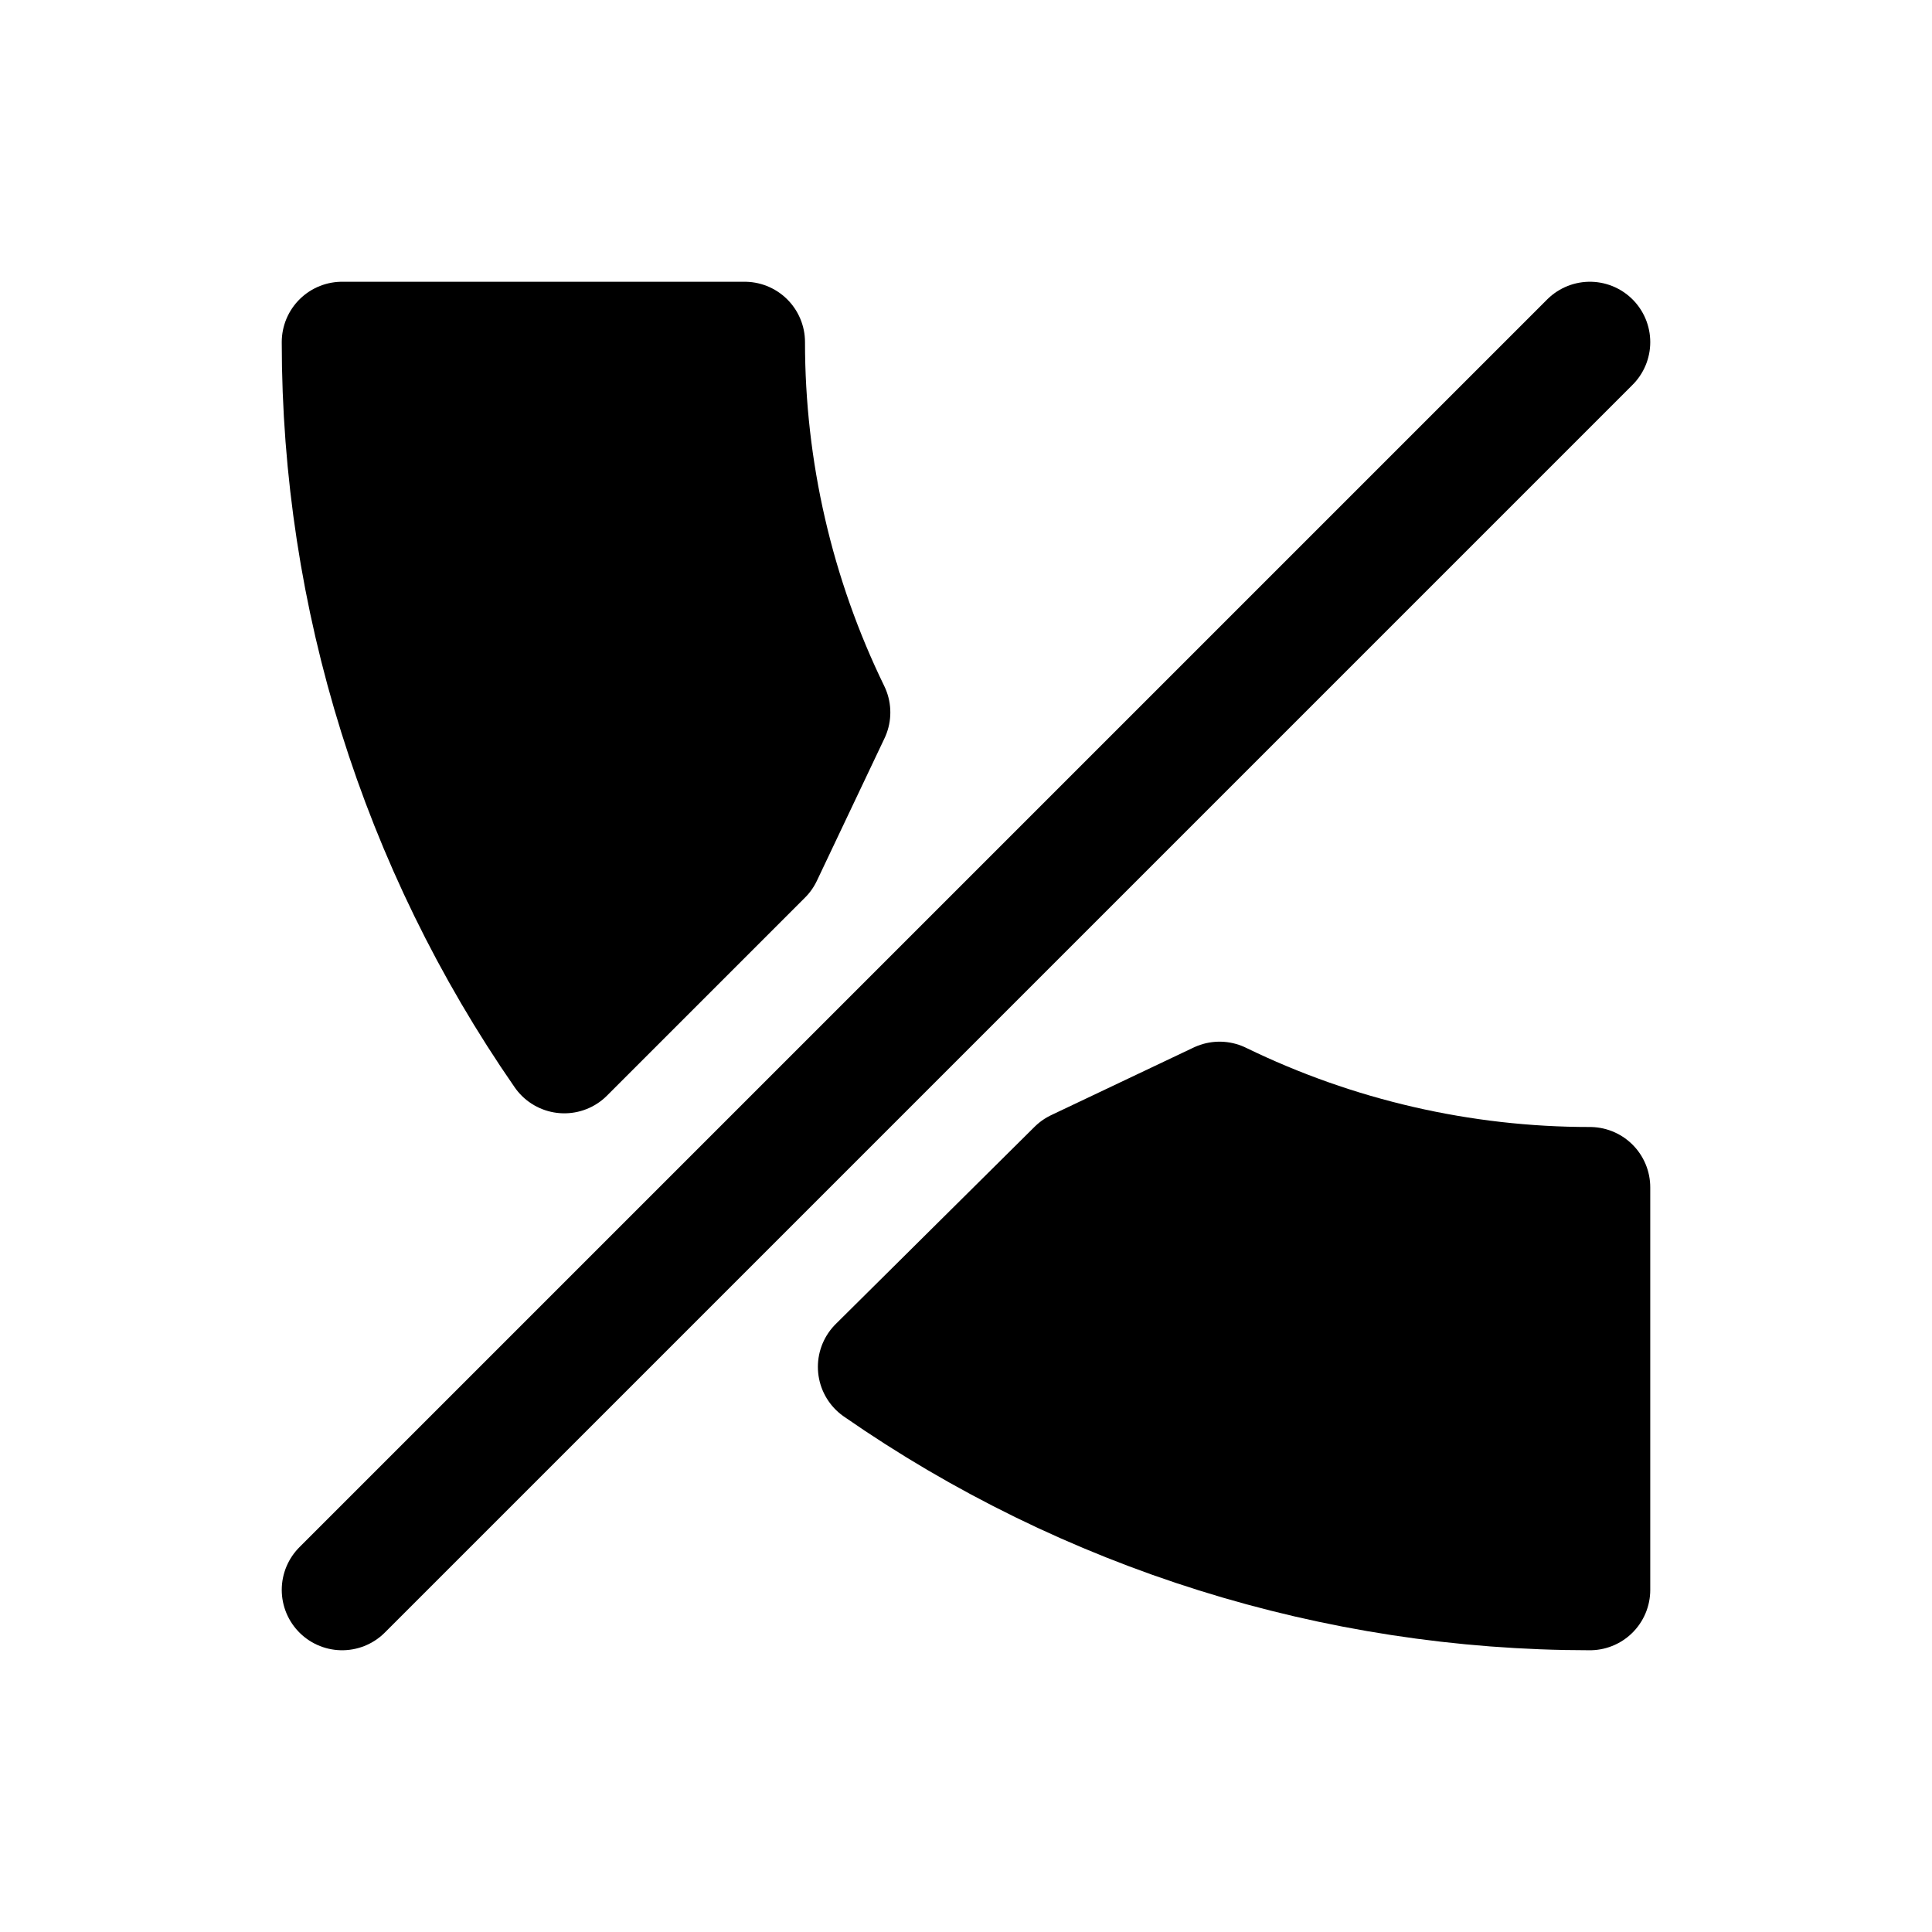
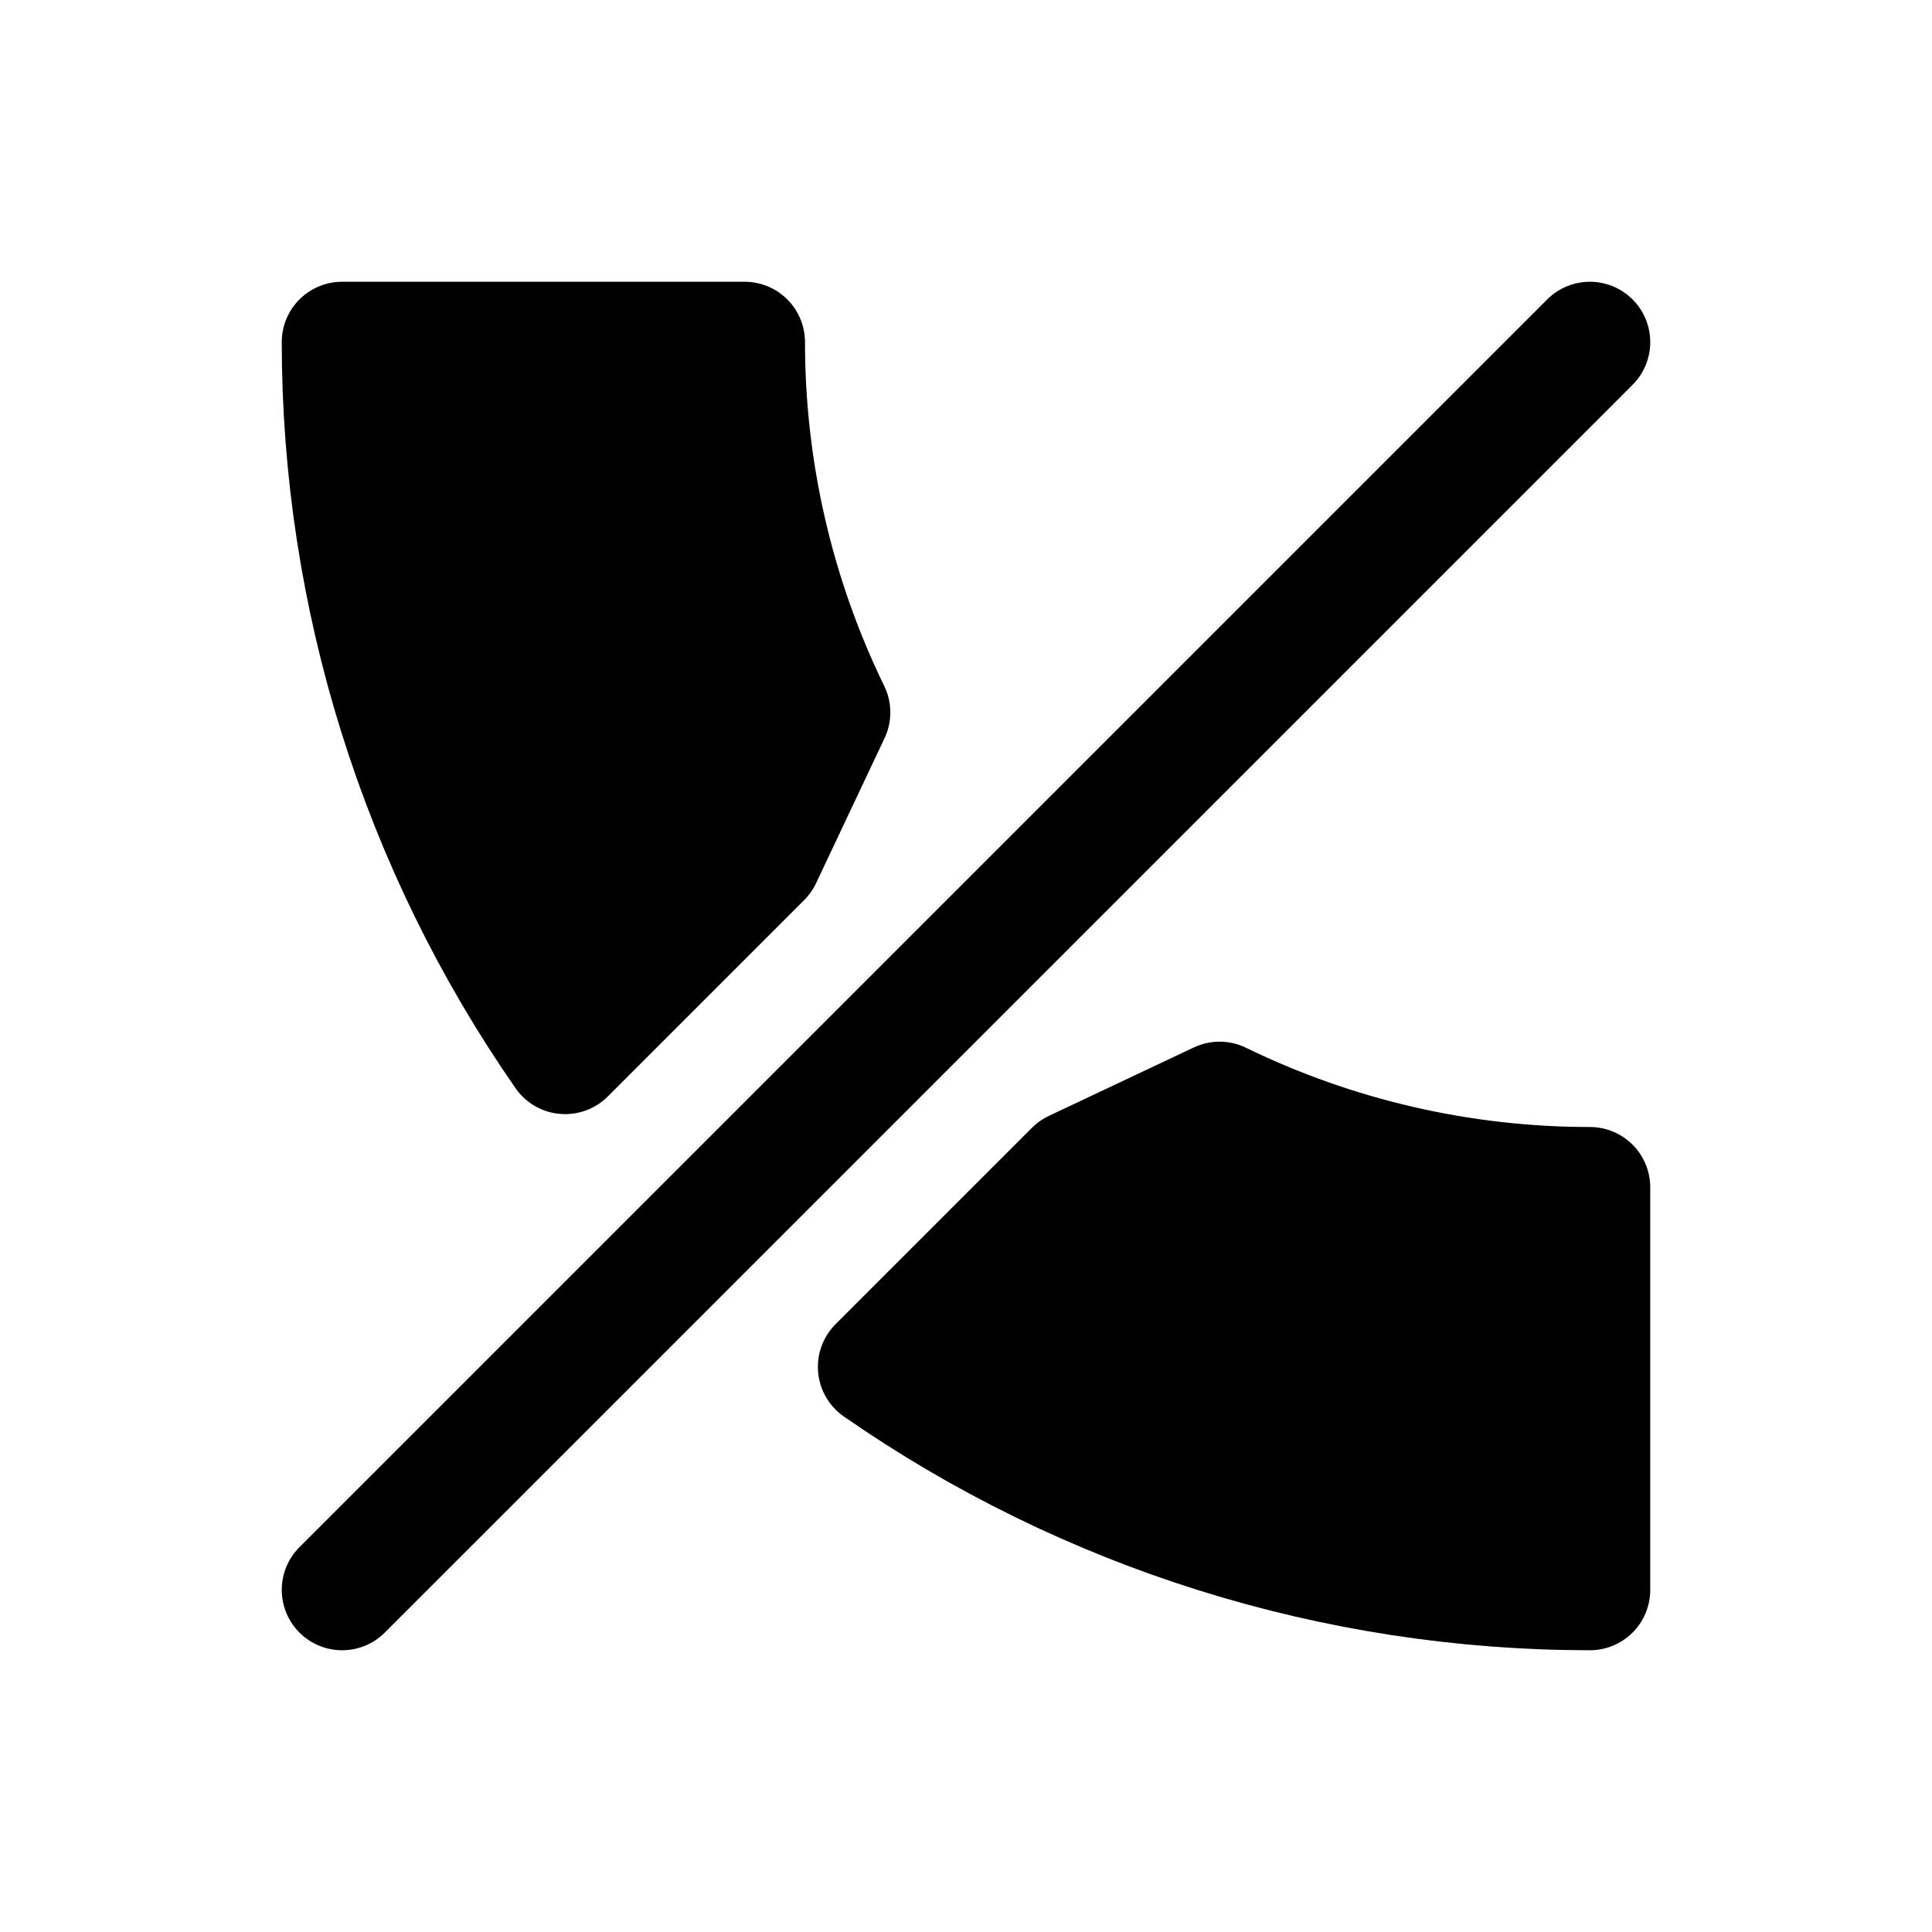
<svg xmlns="http://www.w3.org/2000/svg" viewBox="0 0 24 24" fill="currentColor" stroke="currentColor" stroke-width="1.5" stroke-linecap="round" stroke-linejoin="round">
-   <path d="M9.47 10.62L10.31 8.85A10.5 10.5 0 0 1 9.25 4.25L4.25 4.25A15.5 15.5 0 0 0 7.01 13.08Z" />
-   <path d="M10.91 16.98A15.5 15.5 0 0 0 19.75 19.75L19.75 14.75A10.5 10.5 0 0 1 15.15 13.69L13.38 14.53Z" />
-   <path fill="none" d="M4.25 19.75 19.75 4.25" />
+   <path d="M9.46 10.65L10.31 8.85A10.5 10.5 0 0 1 9.25 4.25L4.25 4.25A15.5 15.5 0 0 0 7.02 13.09ZM10.91 16.98A15.5 15.5 0 0 0 19.75 19.75L19.75 14.75A10.5 10.5 0 0 1 15.15 13.69L13.35 14.54Z" />
+   <path fill="none" d="M4.25 19.75L19.75 4.25" />
</svg>
